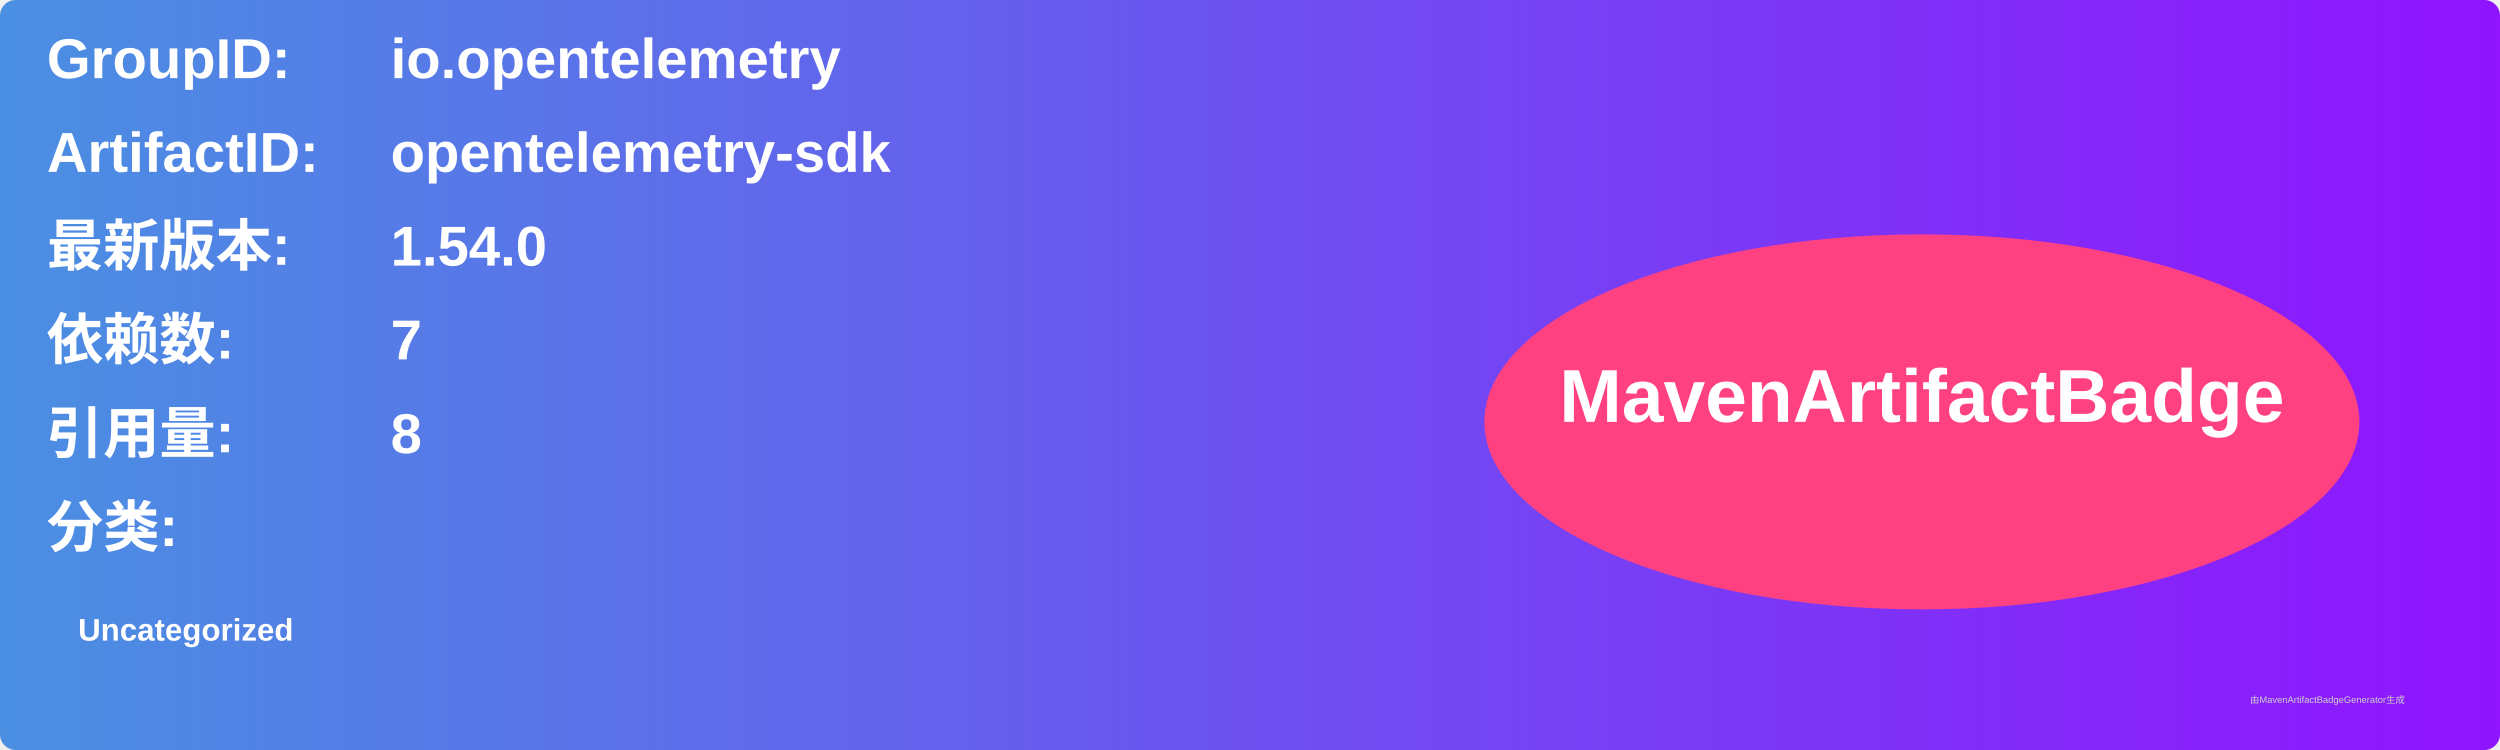
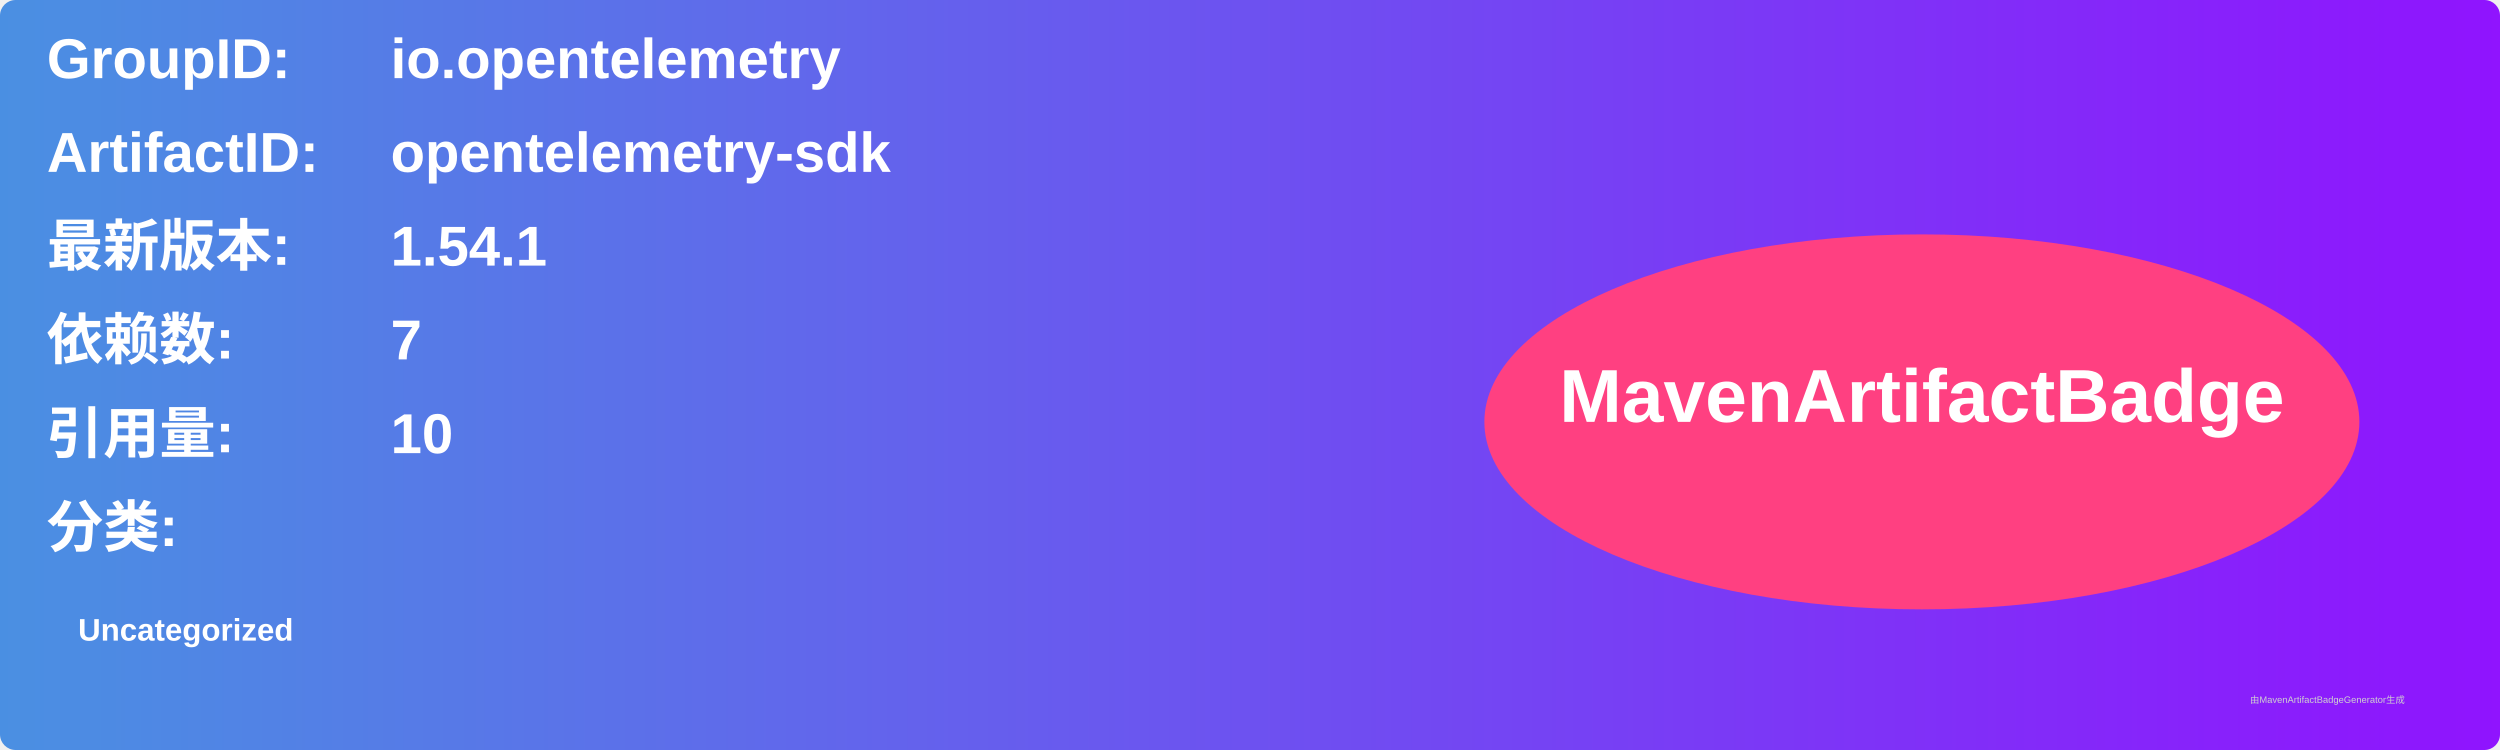
<svg xmlns="http://www.w3.org/2000/svg" width="800" height="240" viewBox="0 0 800 240">
  <linearGradient id="grad" x1="0%" y1="0%" x2="100%" y2="0%">
    <stop offset="0%" stop-color="#4a90e2" />
    <stop offset="100%" stop-color="#9013fe" />
  </linearGradient>
  <rect width="100%" height="100%" rx="5" ry="5" fill="url(#grad)" />
  <g transform="translate(15, 15)">
    <text x="0" y="10" font-family="Arial" font-size="18" fill="white" font-weight="bold" width="260">GroupID:</text>
    <text x="110" y="10" font-family="Arial" font-size="18" fill="white" font-weight="bold" width="460">io.opentelemetry</text>
    <text x="0" y="40" font-family="Arial" font-size="18" fill="white" font-weight="bold" width="260">ArtifactID:</text>
    <text x="110" y="40" font-family="Arial" font-size="18" fill="white" font-weight="bold" width="460">opentelemetry-sdk</text>
    <text x="0" y="70" font-family="Arial" font-size="18" fill="white" font-weight="bold">最新版本:</text>
    <text x="110" y="70" font-family="Arial" font-size="18" fill="white" font-weight="bold">
-       <tspan font-weight="bold">1.54.0</tspan>
+       <tspan font-weight="bold">1.54.1</tspan>
    </text>
    <text x="0" y="100" font-family="Arial" font-size="18" fill="white" font-weight="bold">依赖数: </text>
    <text x="110" y="100" font-family="Arial" font-size="18" fill="white">
      <tspan font-weight="bold">7</tspan>
    </text>
    <text x="0" y="130" font-family="Arial" font-size="18" fill="white" font-weight="bold">引用量: </text>
    <text x="110" y="130" font-family="Arial" font-size="18" fill="white">
-       <tspan font-weight="bold">8</tspan>
+       <tspan font-weight="bold">10</tspan>
    </text>
    <text x="0" y="160" font-family="Arial" font-size="18" fill="white" font-weight="bold">分类:</text>
    <text x="10" y="190" font-family="Arial" font-size="10" fill="white">
      <tspan font-weight="bold">Uncategorized</tspan>
    </text>
    <ellipse cx="600" cy="120" rx="140" ry="60" fill="#ff4081" />
    <text x="600" y="120" text-anchor="middle" font-family="Arial" font-size="24" fill="white" font-weight="bold">MavenArtifactBadge</text>
  </g>
  <text x="720" y="225" font-family="Arial" font-size="3" fill="#d0d0d0">由MavenArtifactBadgeGenerator生成</text>
</svg>
